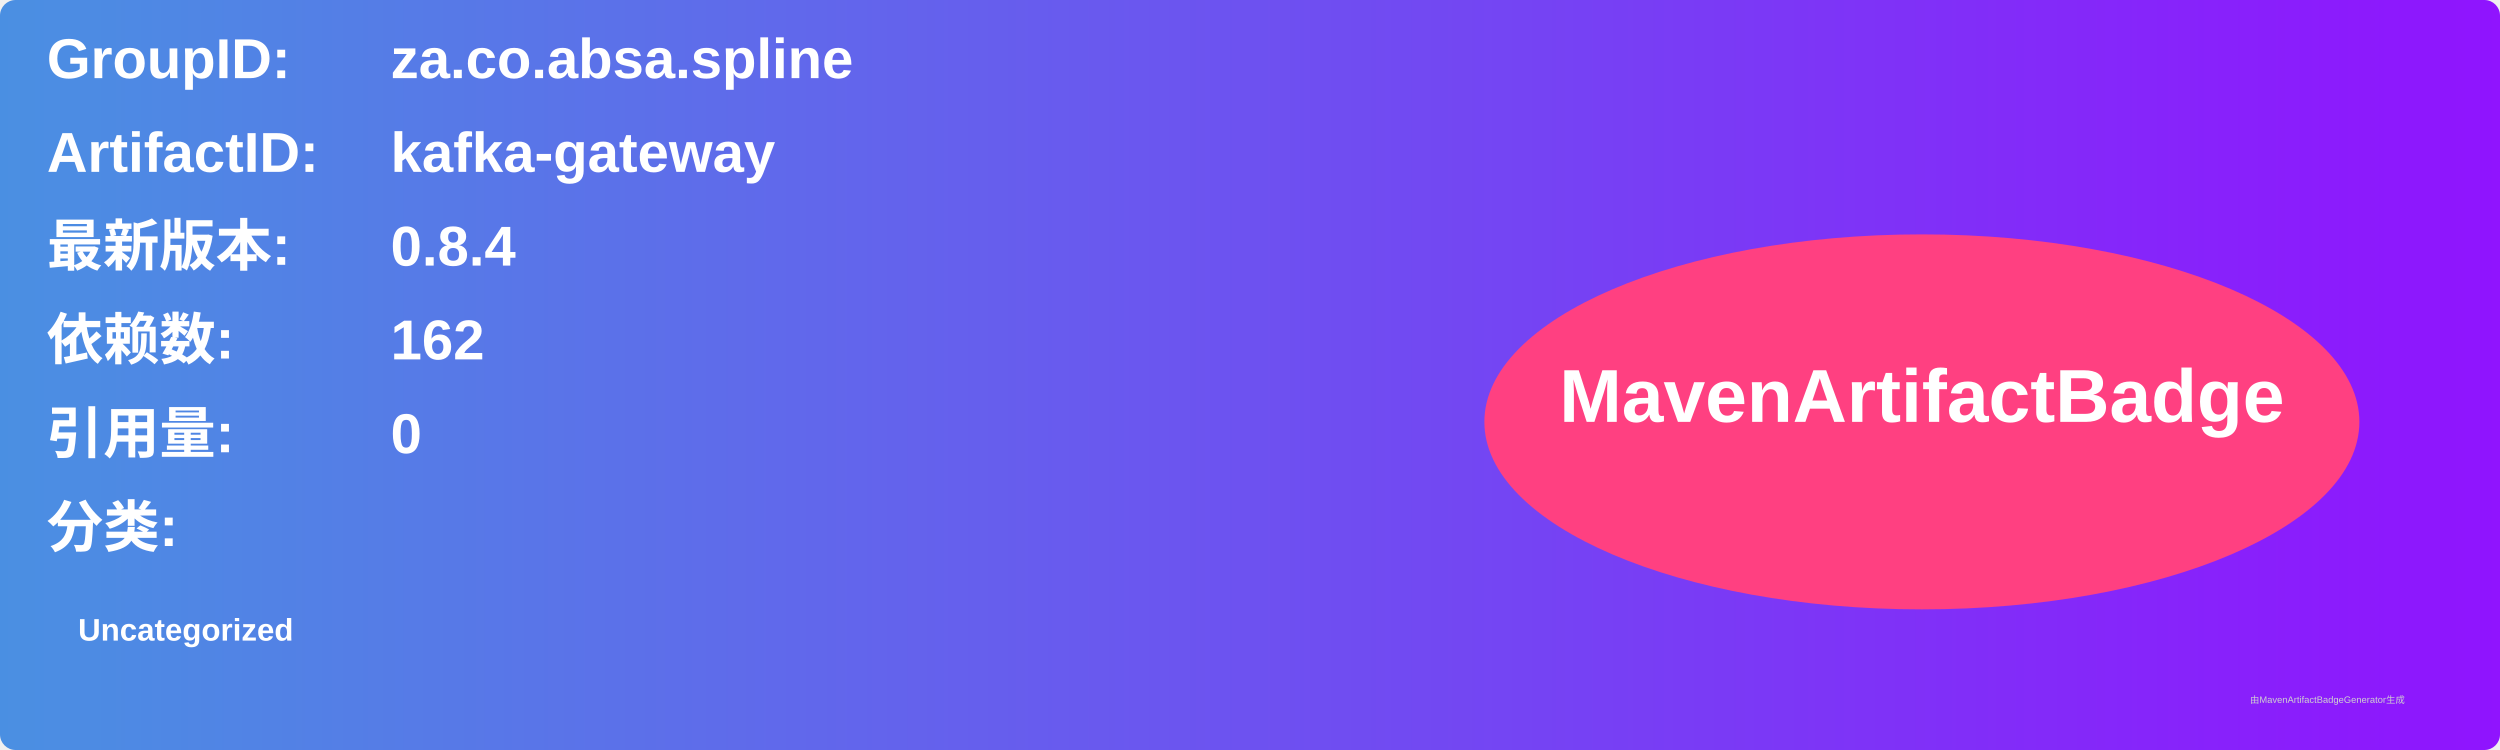
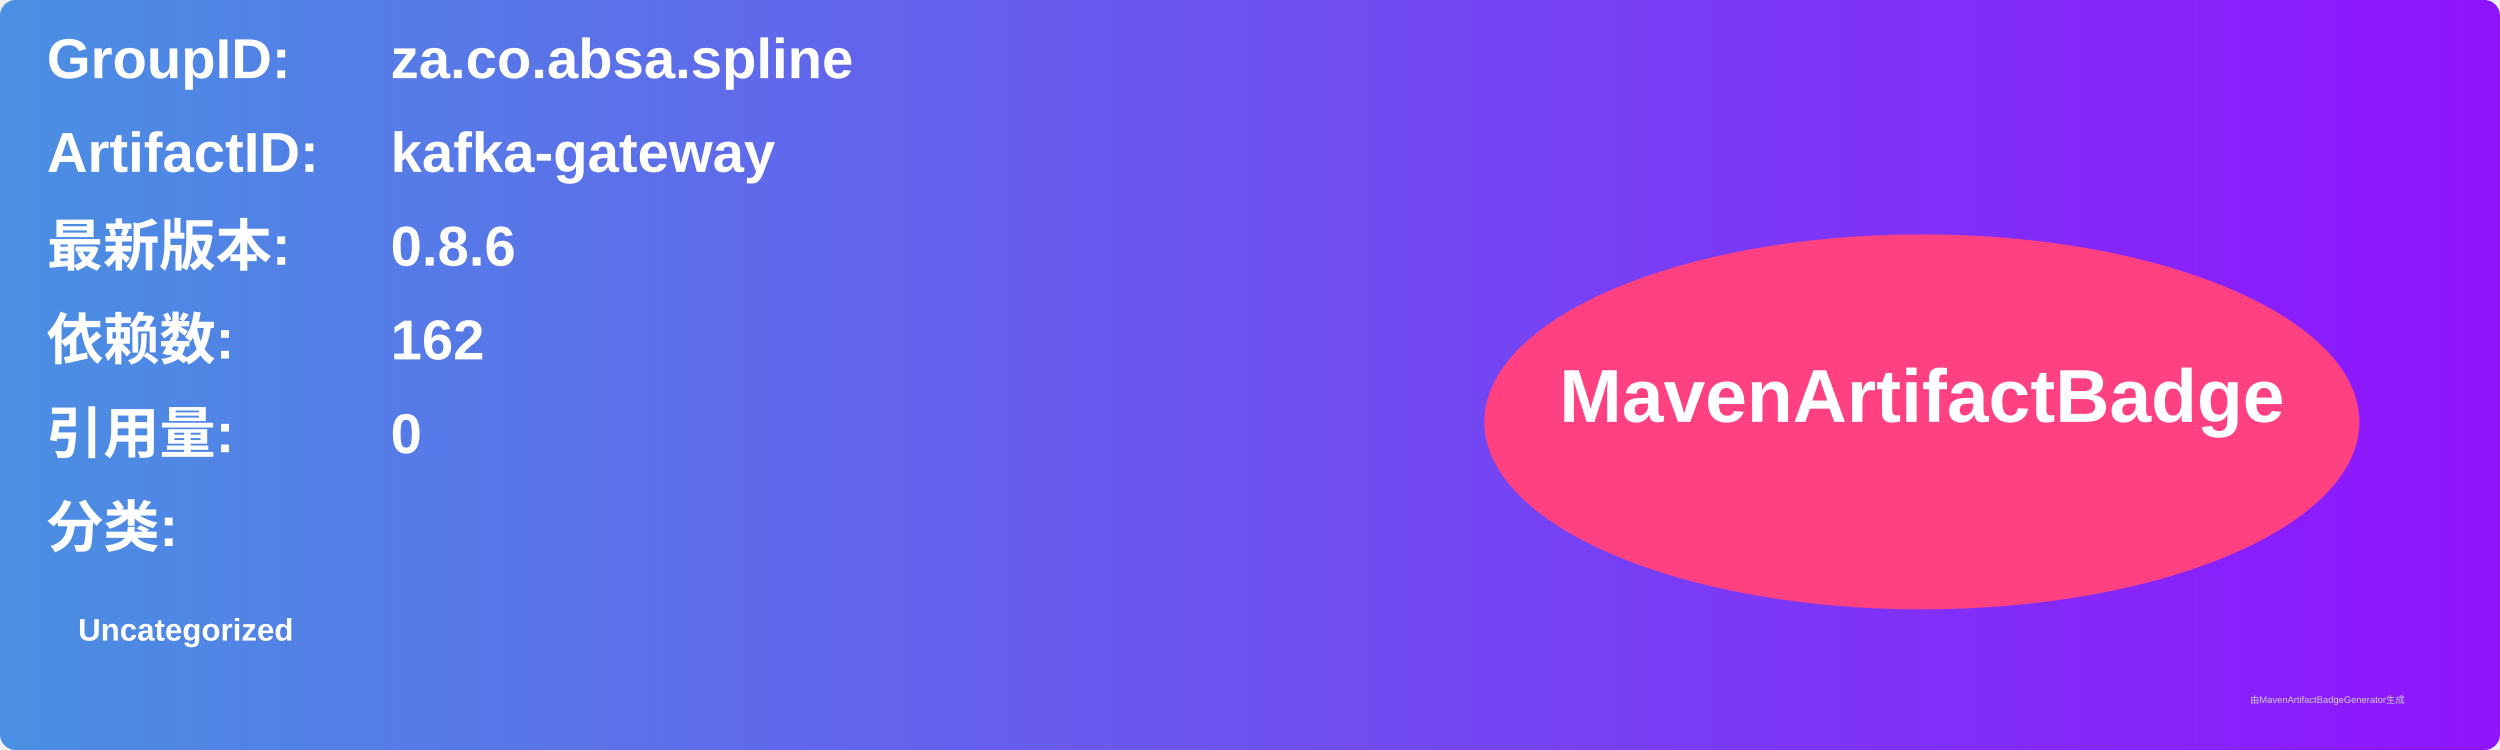
<svg xmlns="http://www.w3.org/2000/svg" width="800" height="240" viewBox="0 0 800 240">
  <linearGradient id="grad" x1="0%" y1="0%" x2="100%" y2="0%">
    <stop offset="0%" stop-color="#4a90e2" />
    <stop offset="100%" stop-color="#9013fe" />
  </linearGradient>
  <rect width="100%" height="100%" rx="5" ry="5" fill="url(#grad)" />
  <g transform="translate(15, 15)">
    <text x="0" y="10" font-family="Arial" font-size="18" fill="white" font-weight="bold" width="260">GroupID:</text>
    <text x="110" y="10" font-family="Arial" font-size="18" fill="white" font-weight="bold" width="460">za.co.absa.spline</text>
    <text x="0" y="40" font-family="Arial" font-size="18" fill="white" font-weight="bold" width="260">ArtifactID:</text>
    <text x="110" y="40" font-family="Arial" font-size="18" fill="white" font-weight="bold" width="460">kafka-gateway</text>
    <text x="0" y="70" font-family="Arial" font-size="18" fill="white" font-weight="bold">最新版本:</text>
    <text x="110" y="70" font-family="Arial" font-size="18" fill="white" font-weight="bold">
-       <tspan font-weight="bold">0.8.4</tspan>
+       <tspan font-weight="bold">0.8.6</tspan>
    </text>
    <text x="0" y="100" font-family="Arial" font-size="18" fill="white" font-weight="bold">依赖数: </text>
    <text x="110" y="100" font-family="Arial" font-size="18" fill="white">
      <tspan font-weight="bold">162</tspan>
    </text>
    <text x="0" y="130" font-family="Arial" font-size="18" fill="white" font-weight="bold">引用量: </text>
    <text x="110" y="130" font-family="Arial" font-size="18" fill="white">
      <tspan font-weight="bold">0</tspan>
    </text>
    <text x="0" y="160" font-family="Arial" font-size="18" fill="white" font-weight="bold">分类:</text>
    <text x="10" y="190" font-family="Arial" font-size="10" fill="white">
      <tspan font-weight="bold">Uncategorized</tspan>
    </text>
    <ellipse cx="600" cy="120" rx="140" ry="60" fill="#ff4081" />
    <text x="600" y="120" text-anchor="middle" font-family="Arial" font-size="24" fill="white" font-weight="bold">MavenArtifactBadge</text>
  </g>
  <text x="720" y="225" font-family="Arial" font-size="3" fill="#d0d0d0">由MavenArtifactBadgeGenerator生成</text>
</svg>
